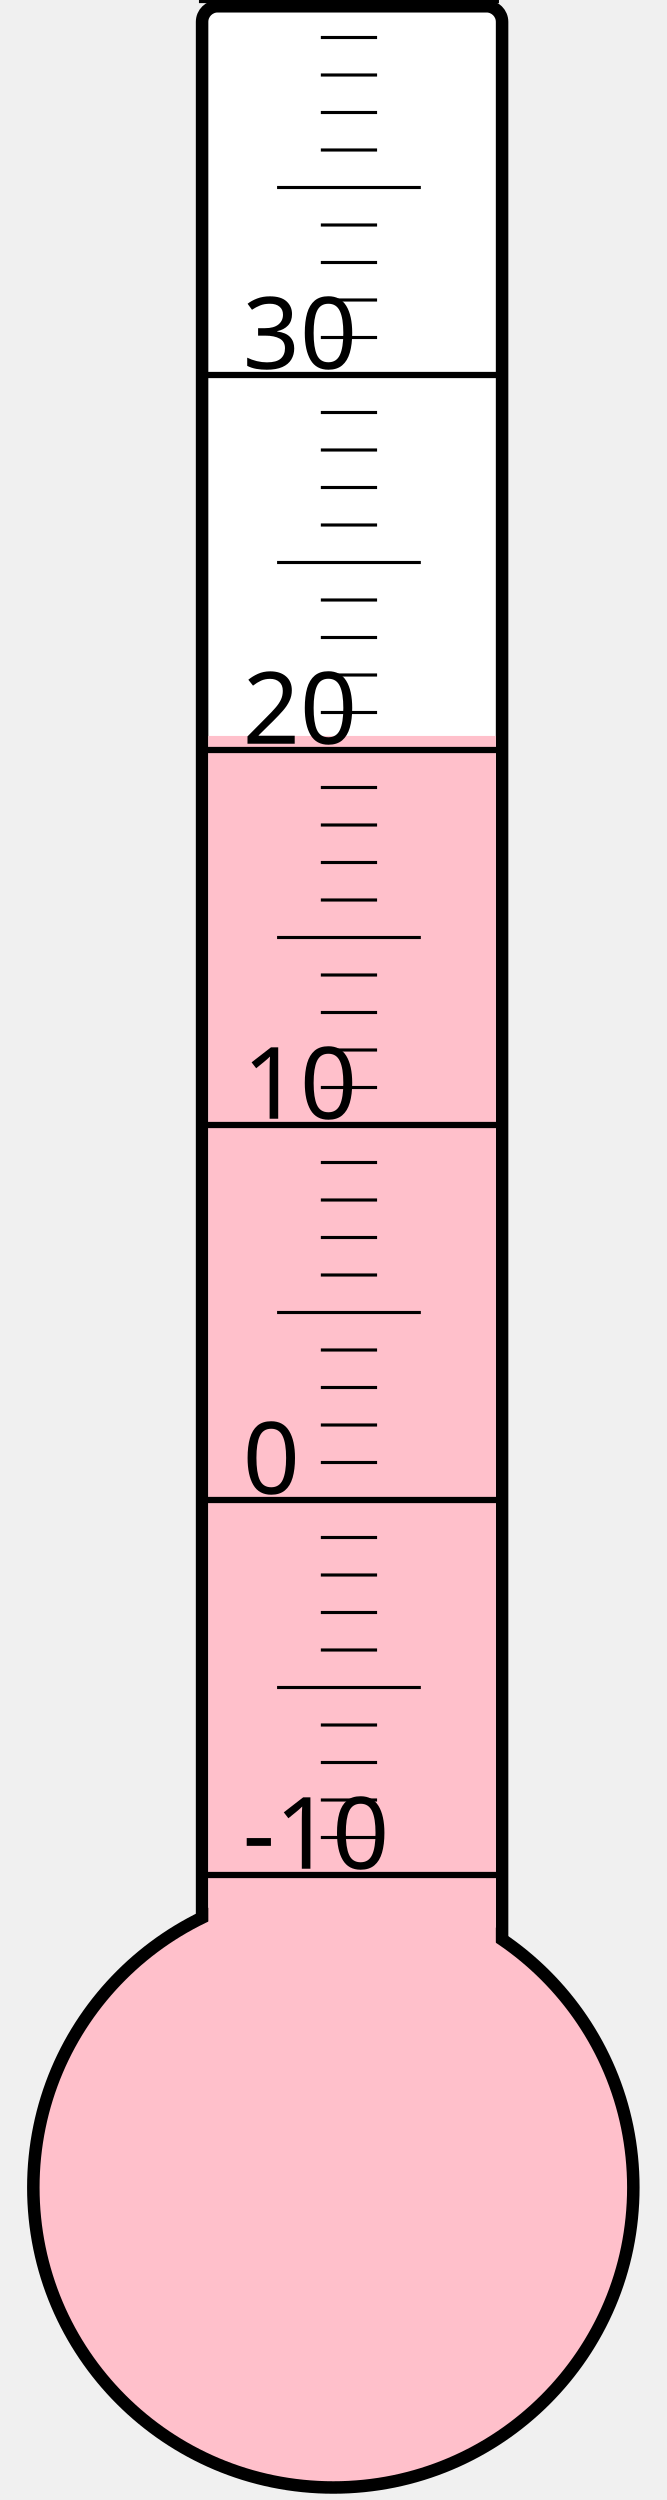
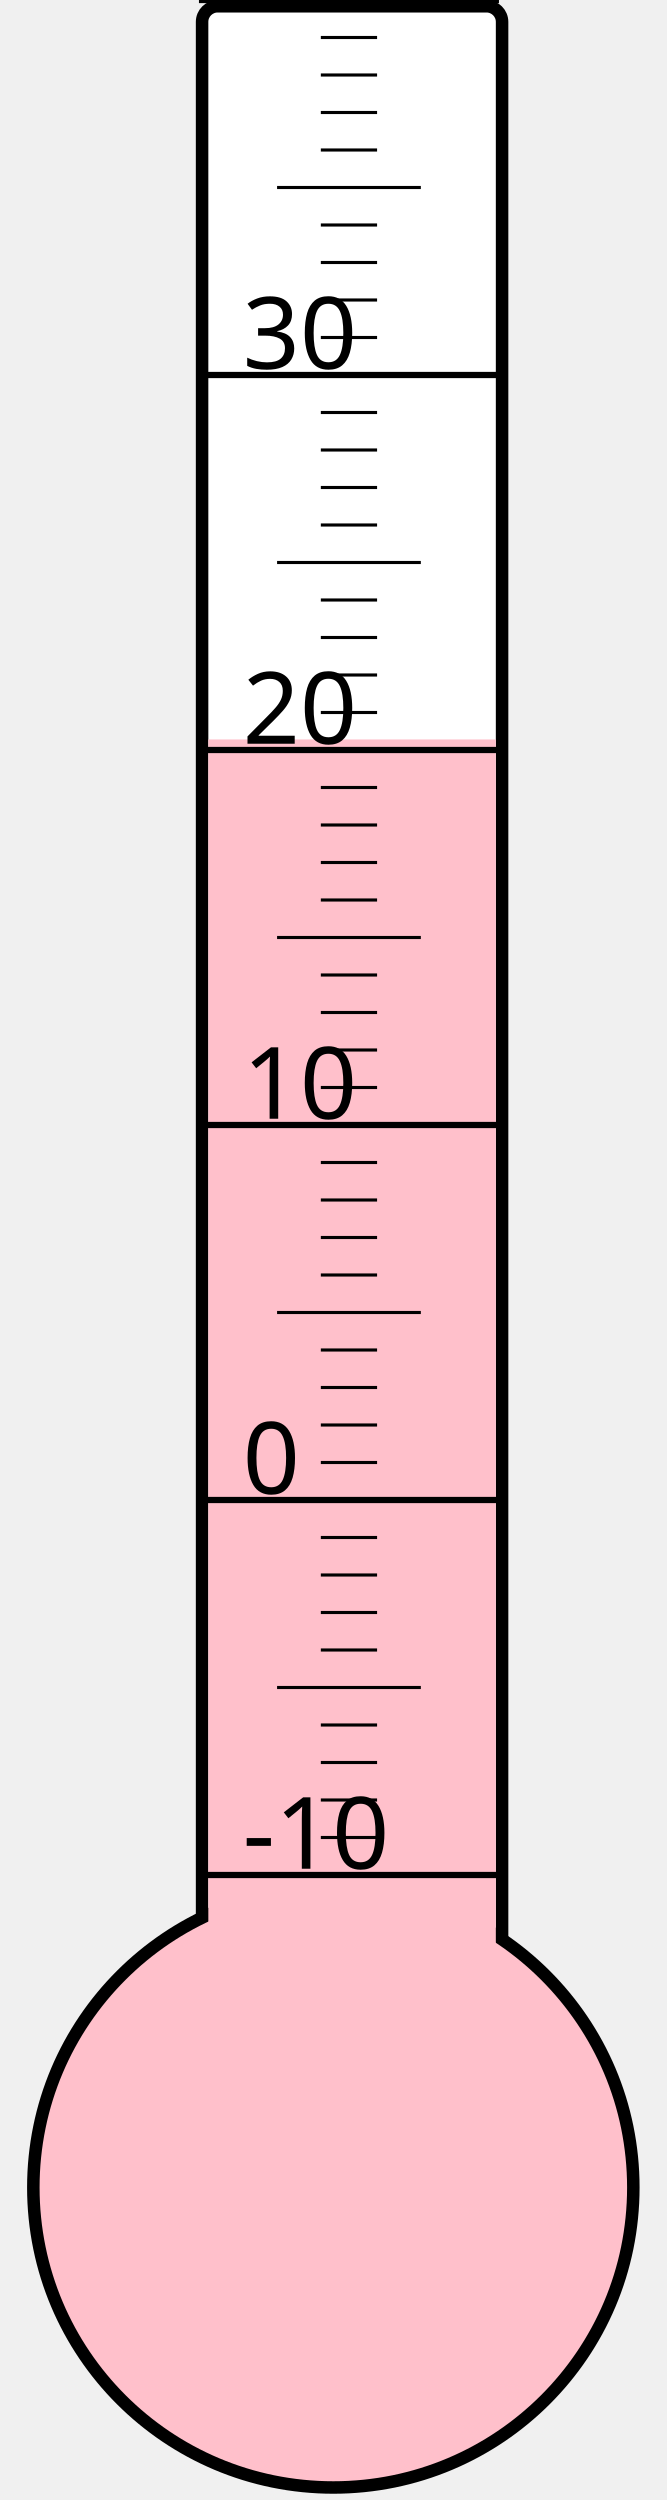
<svg xmlns="http://www.w3.org/2000/svg" width="40px" height="150px" viewBox="0 0 200 800">
  <rect width="200" height="800" x="0" y="0" style="fill: #ffffeb; fill-opacity: 0;" />
  <rect width="96" height="680" x="58" y="2" rx="5" ry="5" style="fill: white; fill-opacity: 1; stroke: black; stroke-width: 4;" />
  <circle cx="100" cy="700" r="96" style="fill: pink; stroke: black; stroke-width: 4;" />
-   <rect width="92" height="464.5" x="60" y="235.5" style="fill: pink; fill-opacity: 1; stroke-width: 0;" />
+   <rect width="92" height="463.375" x="60" y="236.625" style="fill: pink; fill-opacity: 1; stroke-width: 0;" />
  <text x="71" y="598" style="font-family: sans-serif; font-size: 24pt;">-10</text>
  <text x="71" y="478" style="font-family: sans-serif; font-size: 24pt;">0</text>
  <text x="71" y="358" style="font-family: sans-serif; font-size: 24pt;">10</text>
  <text x="71" y="238" style="font-family: sans-serif; font-size: 24pt;">20</text>
  <text x="71" y="118" style="font-family: sans-serif; font-size: 24pt;">30</text>
  <g style="stroke: black;">
    <line x1="57" y1="600" x2="153" y2="600" style="stroke-width: 2;" />
    <line x1="96" y1="588" x2="114" y2="588" style="stroke-width: 1;" />
    <line x1="96" y1="576" x2="114" y2="576" style="stroke-width: 1;" />
    <line x1="96" y1="564" x2="114" y2="564" style="stroke-width: 1;" />
    <line x1="96" y1="552" x2="114" y2="552" style="stroke-width: 1;" />
    <line x1="82" y1="540" x2="128" y2="540" style="stroke-width: 1;" />
    <line x1="96" y1="528" x2="114" y2="528" style="stroke-width: 1;" />
    <line x1="96" y1="516" x2="114" y2="516" style="stroke-width: 1;" />
    <line x1="96" y1="504" x2="114" y2="504" style="stroke-width: 1;" />
    <line x1="96" y1="492" x2="114" y2="492" style="stroke-width: 1;" />
    <line x1="57" y1="480" x2="153" y2="480" style="stroke-width: 2;" />
    <line x1="96" y1="468" x2="114" y2="468" style="stroke-width: 1;" />
    <line x1="96" y1="456" x2="114" y2="456" style="stroke-width: 1;" />
    <line x1="96" y1="444" x2="114" y2="444" style="stroke-width: 1;" />
    <line x1="96" y1="432" x2="114" y2="432" style="stroke-width: 1;" />
    <line x1="82" y1="420" x2="128" y2="420" style="stroke-width: 1;" />
    <line x1="96" y1="408" x2="114" y2="408" style="stroke-width: 1;" />
    <line x1="96" y1="396" x2="114" y2="396" style="stroke-width: 1;" />
    <line x1="96" y1="384" x2="114" y2="384" style="stroke-width: 1;" />
    <line x1="96" y1="372" x2="114" y2="372" style="stroke-width: 1;" />
    <line x1="57" y1="360" x2="153" y2="360" style="stroke-width: 2;" />
    <line x1="96" y1="348" x2="114" y2="348" style="stroke-width: 1;" />
    <line x1="96" y1="336" x2="114" y2="336" style="stroke-width: 1;" />
    <line x1="96" y1="324" x2="114" y2="324" style="stroke-width: 1;" />
    <line x1="96" y1="312" x2="114" y2="312" style="stroke-width: 1;" />
    <line x1="82" y1="300" x2="128" y2="300" style="stroke-width: 1;" />
    <line x1="96" y1="288" x2="114" y2="288" style="stroke-width: 1;" />
    <line x1="96" y1="276" x2="114" y2="276" style="stroke-width: 1;" />
    <line x1="96" y1="264" x2="114" y2="264" style="stroke-width: 1;" />
    <line x1="96" y1="252" x2="114" y2="252" style="stroke-width: 1;" />
    <line x1="57" y1="240" x2="153" y2="240" style="stroke-width: 2;" />
    <line x1="96" y1="228" x2="114" y2="228" style="stroke-width: 1;" />
    <line x1="96" y1="216" x2="114" y2="216" style="stroke-width: 1;" />
    <line x1="96" y1="204" x2="114" y2="204" style="stroke-width: 1;" />
    <line x1="96" y1="192" x2="114" y2="192" style="stroke-width: 1;" />
    <line x1="82" y1="180" x2="128" y2="180" style="stroke-width: 1;" />
    <line x1="96" y1="168" x2="114" y2="168" style="stroke-width: 1;" />
    <line x1="96" y1="156" x2="114" y2="156" style="stroke-width: 1;" />
    <line x1="96" y1="144" x2="114" y2="144" style="stroke-width: 1;" />
    <line x1="96" y1="132" x2="114" y2="132" style="stroke-width: 1;" />
    <line x1="57" y1="120" x2="153" y2="120" style="stroke-width: 2;" />
    <line x1="96" y1="108" x2="114" y2="108" style="stroke-width: 1;" />
    <line x1="96" y1="96" x2="114" y2="96" style="stroke-width: 1;" />
    <line x1="96" y1="84" x2="114" y2="84" style="stroke-width: 1;" />
    <line x1="96" y1="72" x2="114" y2="72" style="stroke-width: 1;" />
    <line x1="82" y1="60" x2="128" y2="60" style="stroke-width: 1;" />
    <line x1="96" y1="48" x2="114" y2="48" style="stroke-width: 1;" />
    <line x1="96" y1="36" x2="114" y2="36" style="stroke-width: 1;" />
    <line x1="96" y1="24" x2="114" y2="24" style="stroke-width: 1;" />
    <line x1="96" y1="12" x2="114" y2="12" style="stroke-width: 1;" />
    <line x1="57" y1="0" x2="153" y2="0" style="stroke-width: 2;" />
  </g>
</svg>
